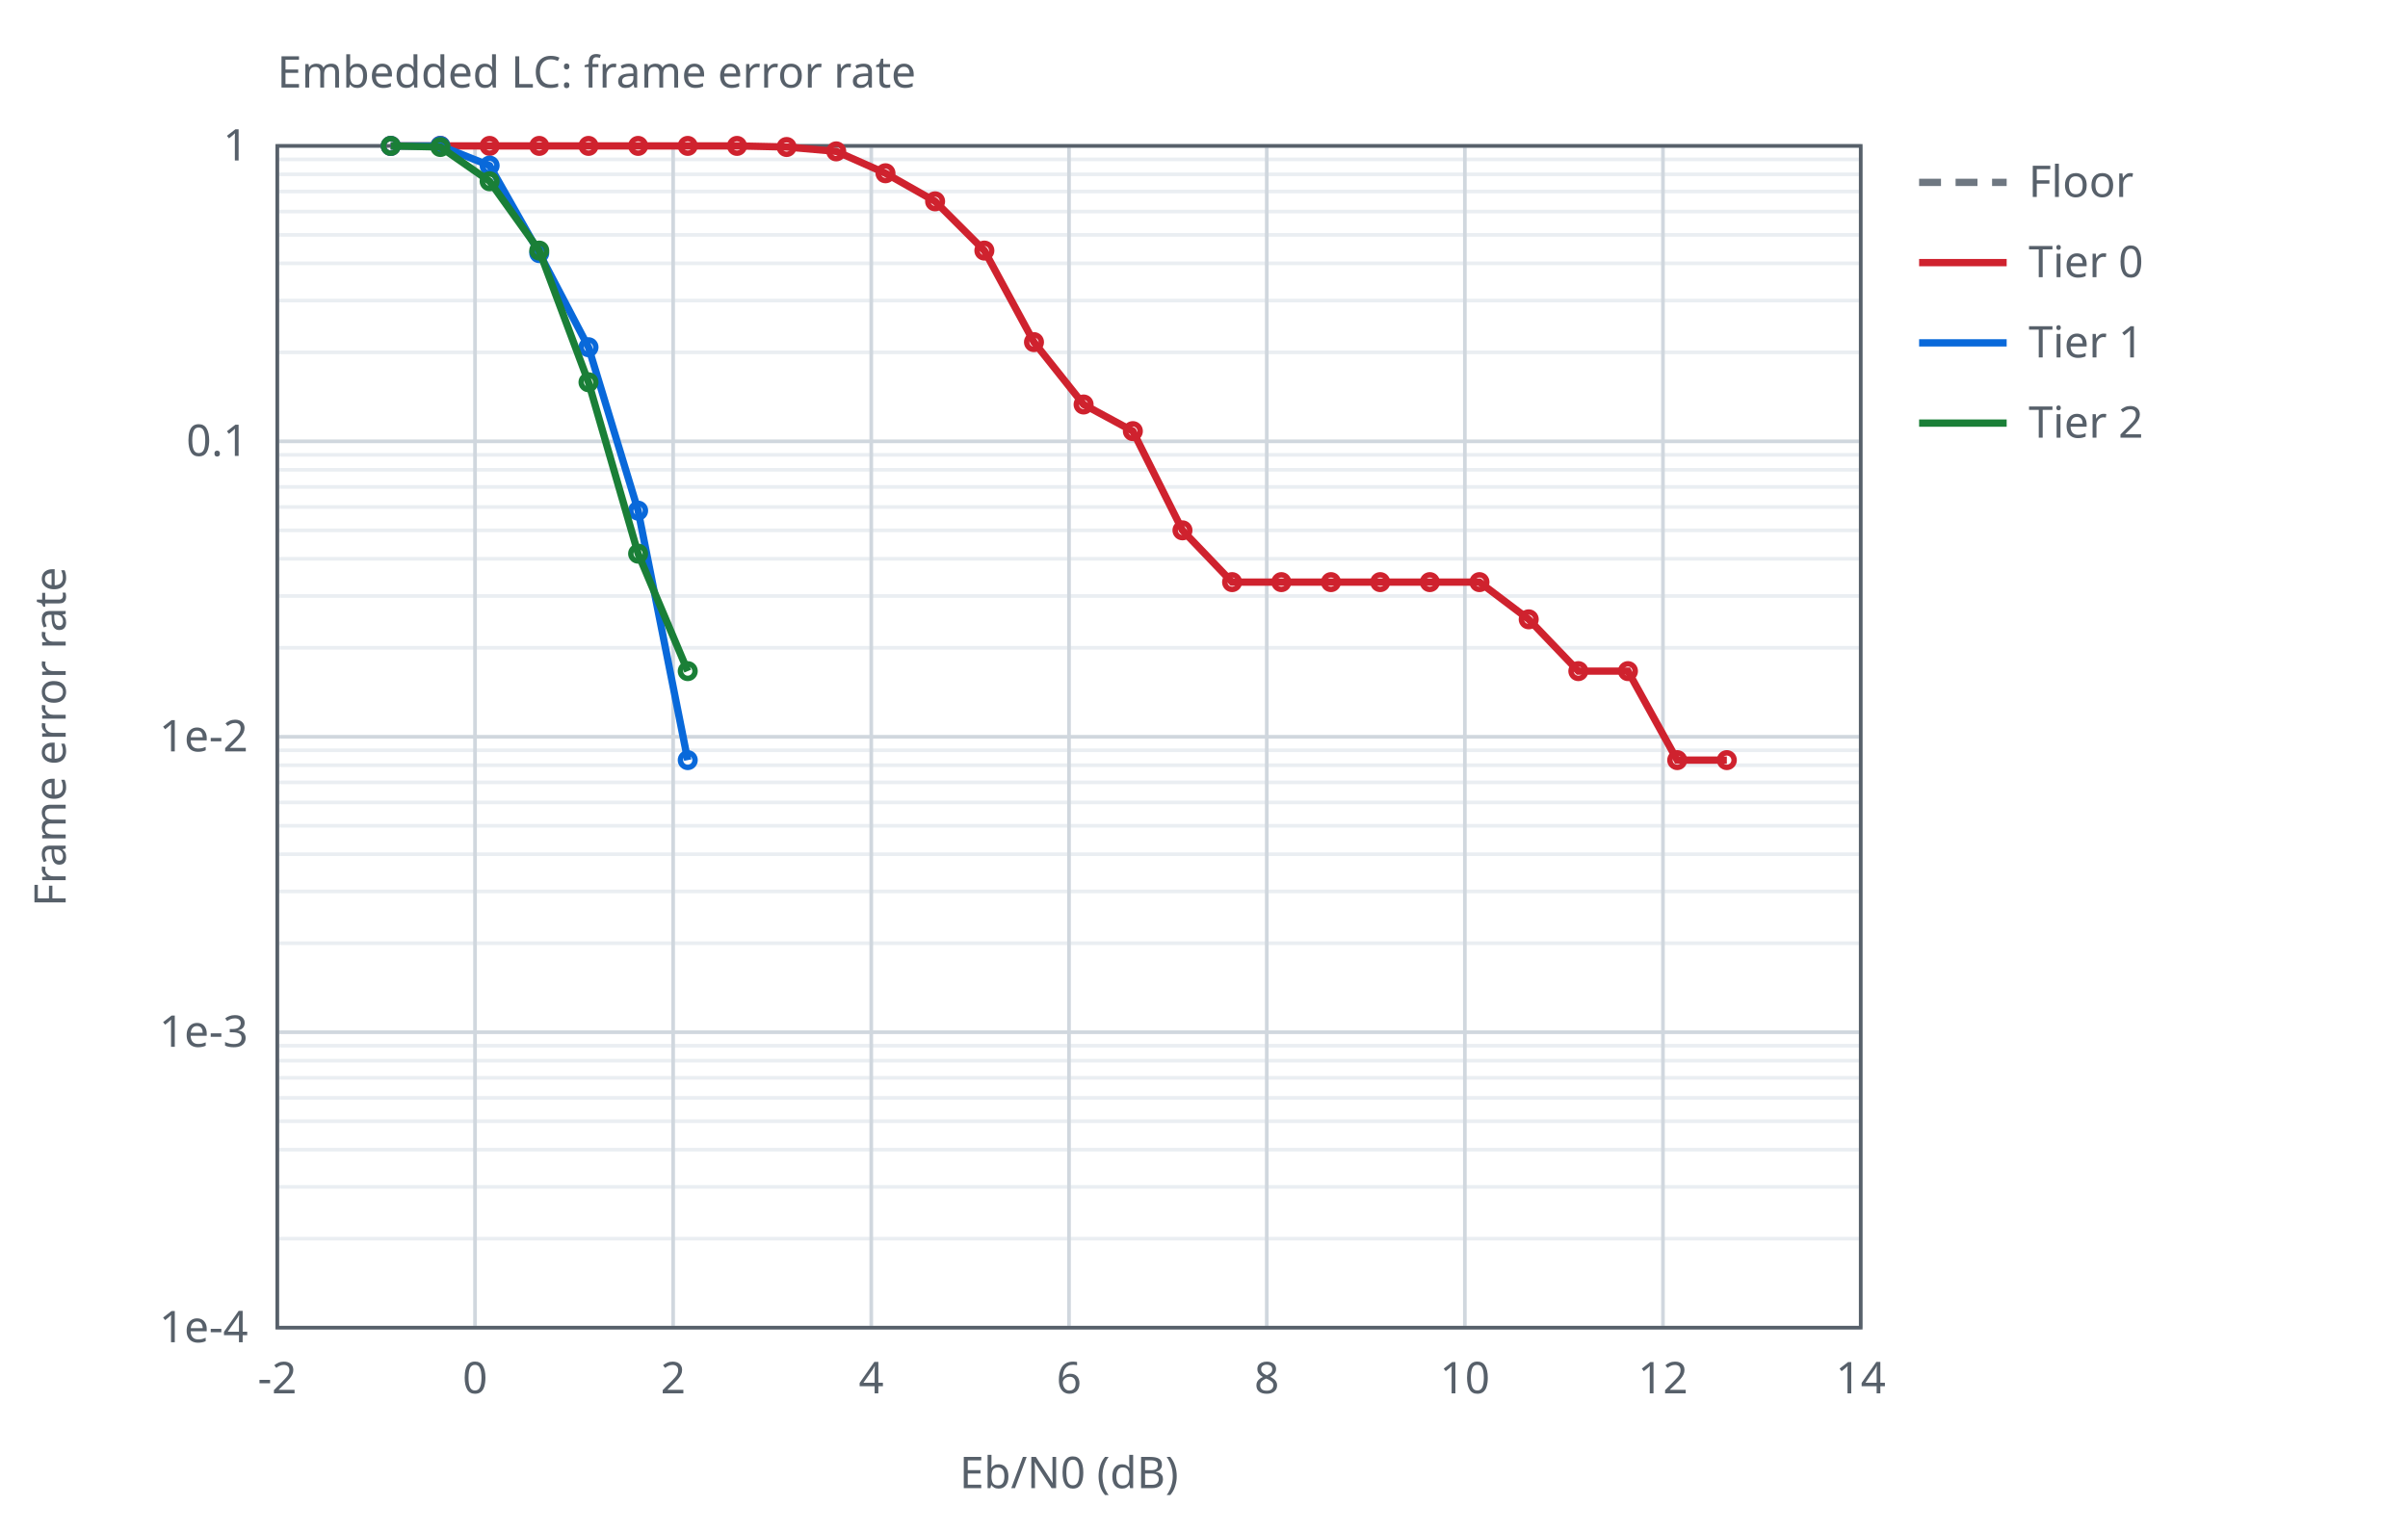
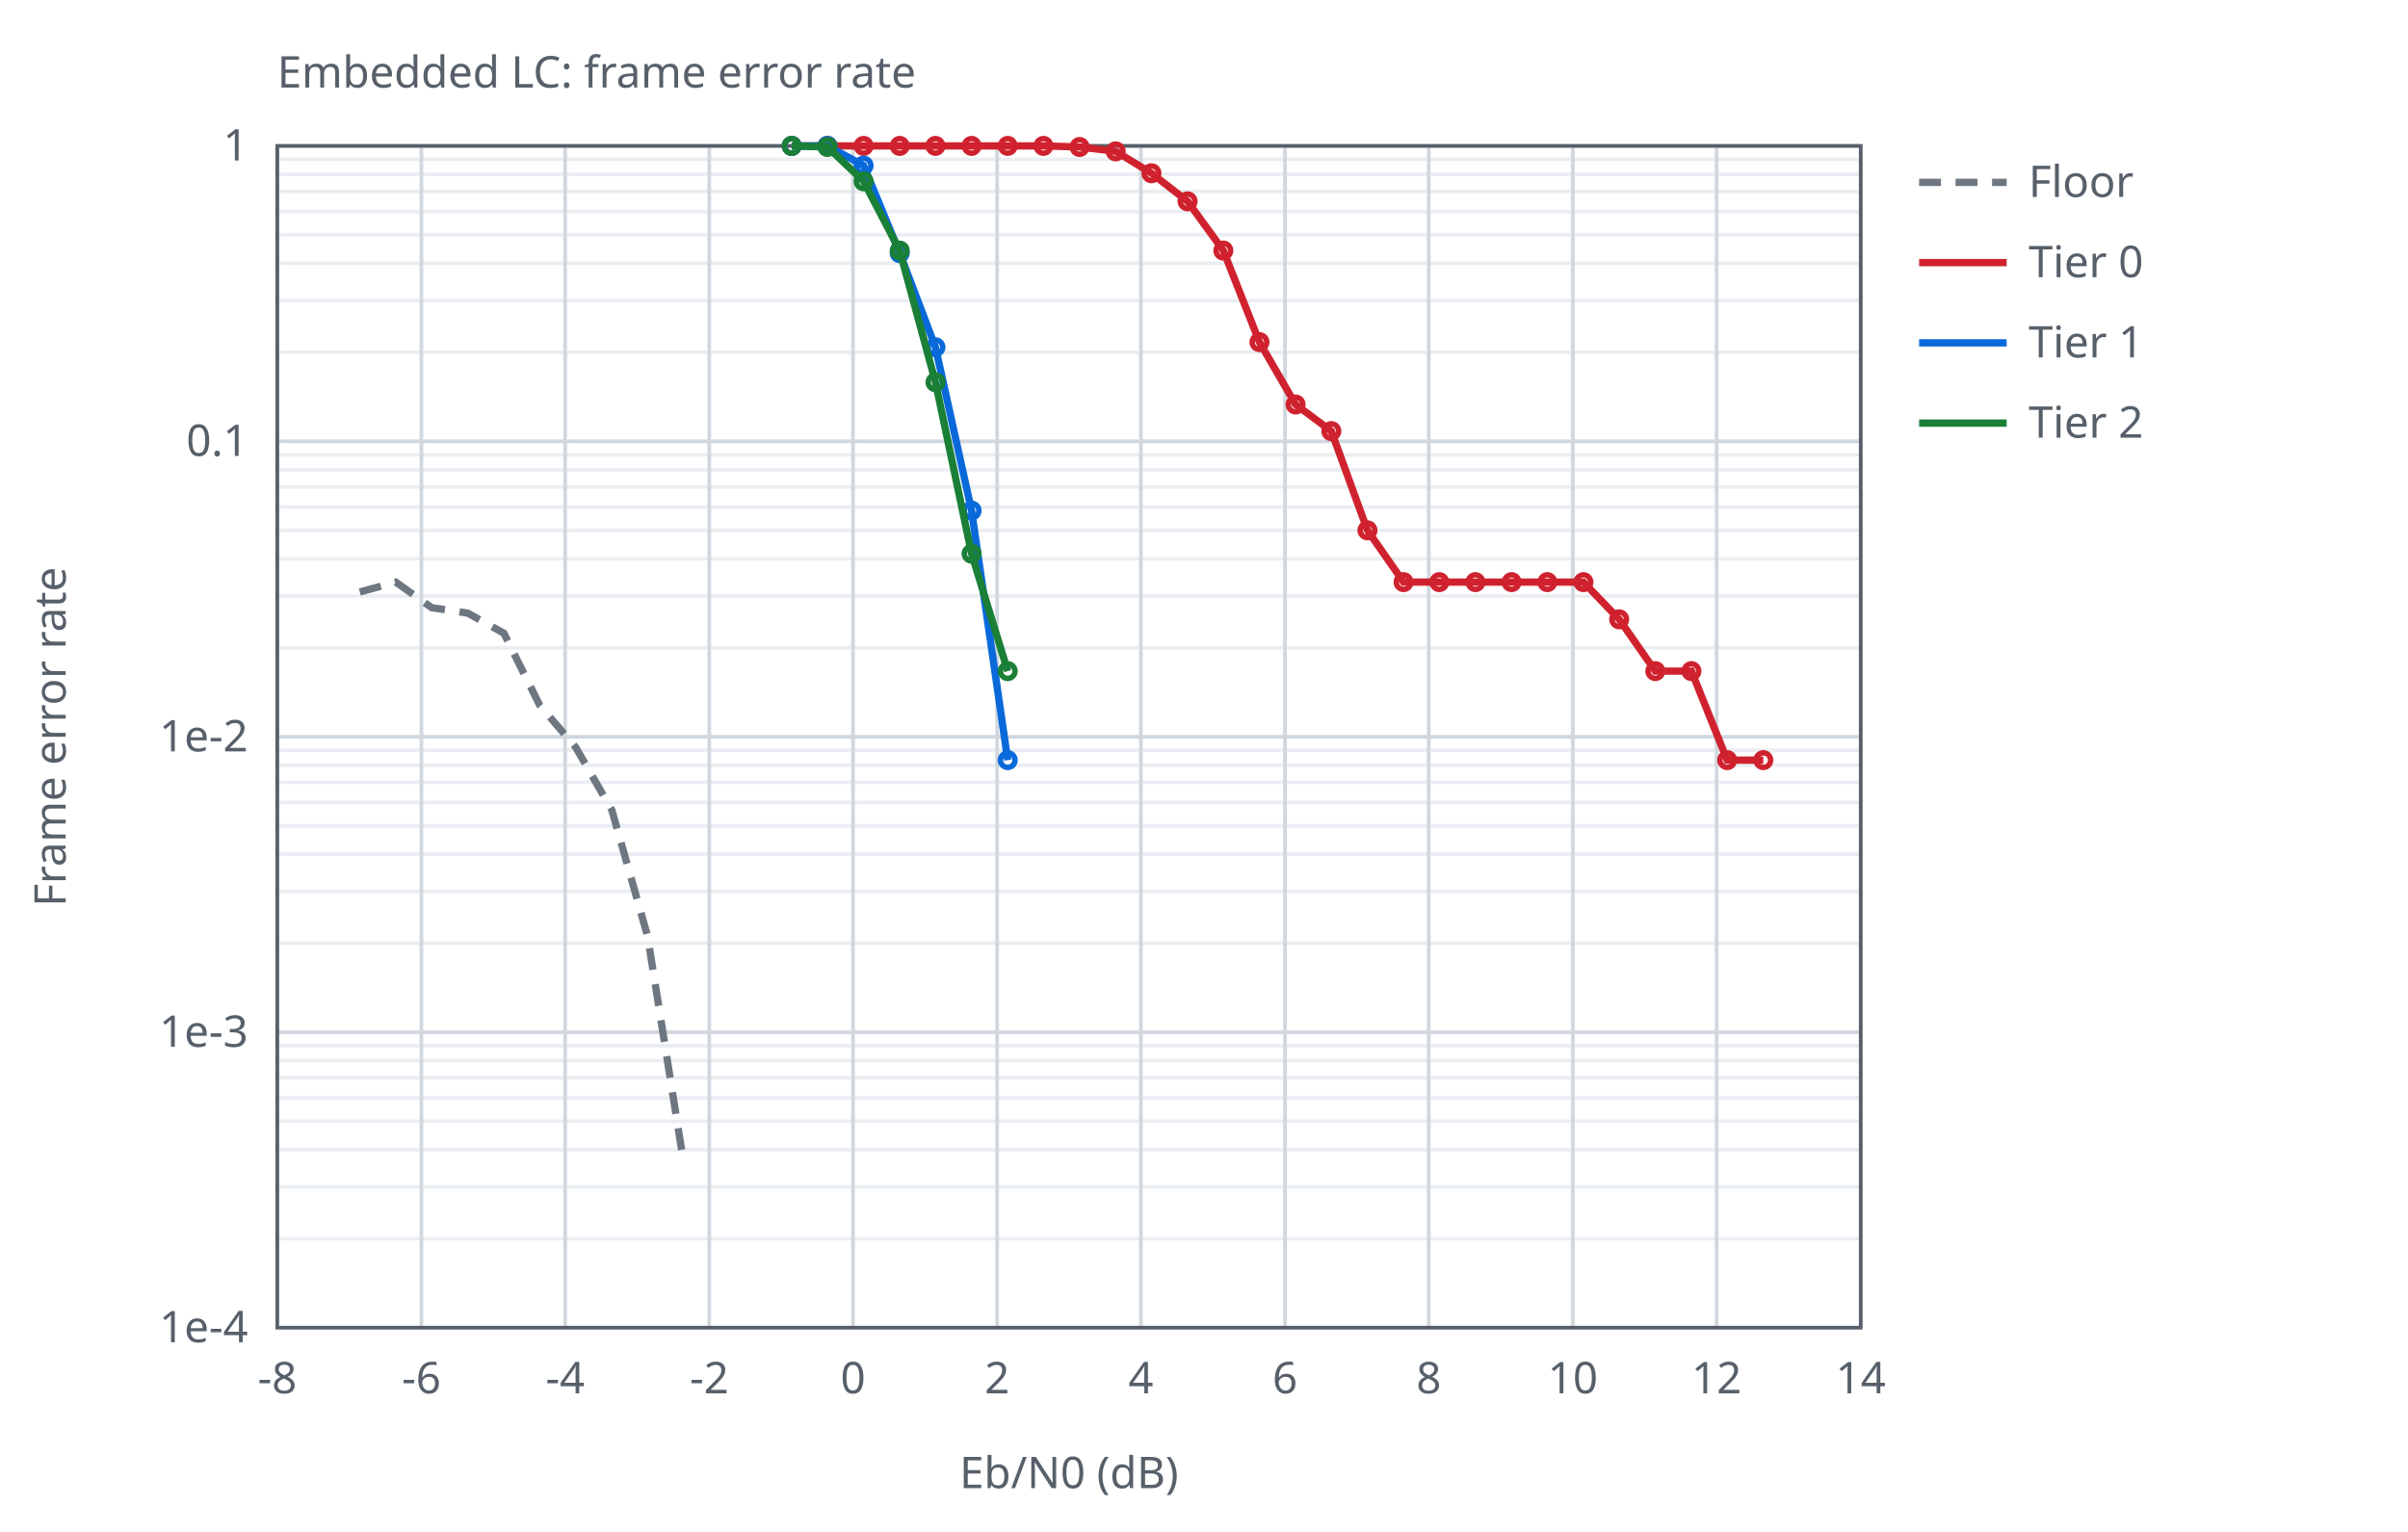
<svg xmlns="http://www.w3.org/2000/svg" width="660" height="420" viewBox="0 0 660 420">
  <style>text{font-family:sans-serif;font-size:12px;fill:#57606a}.ax{stroke:#57606a;stroke-width:1;fill:none}.gr{stroke:#d0d7de;stroke-width:1}.mi{stroke:#eaeef2;stroke-width:1}.s0{stroke:#6e7781}.s1{stroke:#cf222e}.s2{stroke:#0969da}.s3{stroke:#1a7f37}.l{fill:none;stroke-width:2}.p{fill:none;stroke-width:1.5}@media (prefers-color-scheme:dark){text{fill:#c9d1d9}.ax{stroke:#8b949e}.gr{stroke:#30363d}.mi{stroke:#21262d}.s0{stroke:#8b949e}.s1{stroke:#ff7b72}.s2{stroke:#58a6ff}.s3{stroke:#3fb950}}</style>
  <text x="76.0" y="24">Embedded LC: frame error rate</text>
  <line class="mi" x1="76.0" y1="96.6" x2="510.0" y2="96.6" />
  <line class="mi" x1="76.0" y1="82.4" x2="510.0" y2="82.4" />
  <line class="mi" x1="76.0" y1="72.2" x2="510.0" y2="72.2" />
  <line class="mi" x1="76.0" y1="64.4" x2="510.0" y2="64.4" />
  <line class="mi" x1="76.0" y1="58.0" x2="510.0" y2="58.0" />
  <line class="mi" x1="76.0" y1="52.5" x2="510.0" y2="52.5" />
  <line class="mi" x1="76.0" y1="47.8" x2="510.0" y2="47.8" />
  <line class="mi" x1="76.0" y1="43.7" x2="510.0" y2="43.7" />
  <line class="mi" x1="76.0" y1="177.6" x2="510.0" y2="177.6" />
  <line class="mi" x1="76.0" y1="163.4" x2="510.0" y2="163.4" />
  <line class="mi" x1="76.0" y1="153.2" x2="510.0" y2="153.2" />
  <line class="mi" x1="76.0" y1="145.4" x2="510.0" y2="145.4" />
  <line class="mi" x1="76.0" y1="139.0" x2="510.0" y2="139.0" />
  <line class="mi" x1="76.0" y1="133.5" x2="510.0" y2="133.5" />
  <line class="mi" x1="76.0" y1="128.8" x2="510.0" y2="128.8" />
  <line class="mi" x1="76.0" y1="124.7" x2="510.0" y2="124.7" />
  <line class="mi" x1="76.0" y1="258.6" x2="510.0" y2="258.6" />
  <line class="mi" x1="76.0" y1="244.4" x2="510.0" y2="244.4" />
  <line class="mi" x1="76.0" y1="234.2" x2="510.0" y2="234.2" />
  <line class="mi" x1="76.0" y1="226.4" x2="510.0" y2="226.4" />
  <line class="mi" x1="76.0" y1="220.0" x2="510.0" y2="220.0" />
  <line class="mi" x1="76.0" y1="214.5" x2="510.0" y2="214.5" />
  <line class="mi" x1="76.0" y1="209.8" x2="510.0" y2="209.8" />
  <line class="mi" x1="76.0" y1="205.7" x2="510.0" y2="205.7" />
  <line class="mi" x1="76.0" y1="339.6" x2="510.0" y2="339.6" />
  <line class="mi" x1="76.0" y1="325.4" x2="510.0" y2="325.4" />
  <line class="mi" x1="76.0" y1="315.2" x2="510.0" y2="315.2" />
  <line class="mi" x1="76.0" y1="307.4" x2="510.0" y2="307.4" />
  <line class="mi" x1="76.0" y1="301.0" x2="510.0" y2="301.0" />
  <line class="mi" x1="76.0" y1="295.5" x2="510.0" y2="295.5" />
  <line class="mi" x1="76.0" y1="290.8" x2="510.0" y2="290.8" />
  <line class="mi" x1="76.0" y1="286.7" x2="510.0" y2="286.7" />
  <line class="gr" x1="76.0" y1="364.0" x2="76.0" y2="40.0" />
-   <text x="76.0" y="382.0" text-anchor="middle">-2</text>
-   <line class="gr" x1="130.2" y1="364.0" x2="130.2" y2="40.0" />
-   <text x="130.2" y="382.0" text-anchor="middle">0</text>
-   <line class="gr" x1="184.5" y1="364.0" x2="184.5" y2="40.0" />
-   <text x="184.5" y="382.0" text-anchor="middle">2</text>
-   <line class="gr" x1="238.8" y1="364.0" x2="238.8" y2="40.0" />
-   <text x="238.8" y="382.0" text-anchor="middle">4</text>
-   <line class="gr" x1="293.0" y1="364.0" x2="293.0" y2="40.0" />
-   <text x="293.0" y="382.0" text-anchor="middle">6</text>
-   <line class="gr" x1="347.2" y1="364.0" x2="347.2" y2="40.0" />
-   <text x="347.2" y="382.0" text-anchor="middle">8</text>
-   <line class="gr" x1="401.5" y1="364.0" x2="401.5" y2="40.0" />
-   <text x="401.5" y="382.0" text-anchor="middle">10</text>
-   <line class="gr" x1="455.8" y1="364.0" x2="455.8" y2="40.0" />
-   <text x="455.8" y="382.0" text-anchor="middle">12</text>
+   <text x="76.0" y="382.0" text-anchor="middle">-8</text>
+   <line class="gr" x1="115.5" y1="364.0" x2="115.5" y2="40.0" />
+   <text x="115.5" y="382.0" text-anchor="middle">-6</text>
+   <line class="gr" x1="154.9" y1="364.0" x2="154.9" y2="40.0" />
+   <text x="154.9" y="382.0" text-anchor="middle">-4</text>
+   <line class="gr" x1="194.4" y1="364.0" x2="194.4" y2="40.0" />
+   <text x="194.4" y="382.0" text-anchor="middle">-2</text>
+   <line class="gr" x1="233.8" y1="364.0" x2="233.8" y2="40.0" />
+   <text x="233.8" y="382.0" text-anchor="middle">0</text>
+   <line class="gr" x1="273.3" y1="364.0" x2="273.3" y2="40.0" />
+   <text x="273.3" y="382.0" text-anchor="middle">2</text>
+   <line class="gr" x1="312.7" y1="364.0" x2="312.7" y2="40.0" />
+   <text x="312.7" y="382.0" text-anchor="middle">4</text>
+   <line class="gr" x1="352.2" y1="364.0" x2="352.2" y2="40.0" />
+   <text x="352.2" y="382.0" text-anchor="middle">6</text>
+   <line class="gr" x1="391.6" y1="364.0" x2="391.6" y2="40.0" />
+   <text x="391.6" y="382.0" text-anchor="middle">8</text>
+   <line class="gr" x1="431.1" y1="364.0" x2="431.1" y2="40.0" />
+   <text x="431.1" y="382.0" text-anchor="middle">10</text>
+   <line class="gr" x1="470.5" y1="364.0" x2="470.5" y2="40.0" />
+   <text x="470.5" y="382.0" text-anchor="middle">12</text>
  <line class="gr" x1="510.0" y1="364.0" x2="510.0" y2="40.0" />
  <text x="510.0" y="382.0" text-anchor="middle">14</text>
  <line class="gr" x1="76.0" y1="40.0" x2="510.0" y2="40.0" />
  <text x="68.0" y="44.0" text-anchor="end">1</text>
  <line class="gr" x1="76.0" y1="121.0" x2="510.0" y2="121.0" />
  <text x="68.0" y="125.0" text-anchor="end">0.1</text>
  <line class="gr" x1="76.0" y1="202.0" x2="510.0" y2="202.0" />
  <text x="68.0" y="206.0" text-anchor="end">1e-2</text>
  <line class="gr" x1="76.0" y1="283.0" x2="510.0" y2="283.0" />
  <text x="68.0" y="287.0" text-anchor="end">1e-3</text>
  <line class="gr" x1="76.0" y1="364.0" x2="510.0" y2="364.0" />
  <text x="68.0" y="368.0" text-anchor="end">1e-4</text>
  <rect class="ax" x="76.0" y="40.0" width="434.0" height="324.0" />
  <text x="293.0" y="408.0" text-anchor="middle">Eb/N0 (dB)</text>
  <text x="18" y="202.0" text-anchor="middle" transform="rotate(-90 18 202.0)">Frame error rate</text>
+   <path class="l s0" stroke-dasharray="6 4" d="M98.6,162.3 L108.5,159.6 L118.3,166.6 L128.2,168.1 L138.1,173.6 L147.9,193.3 L157.8,204.9 L167.7,222.1 L177.5,256.7 L187.4,318.9" />
  <line class="l s0" stroke-dasharray="6 4" x1="526.0" y1="50.0" x2="550.0" y2="50.0" />
  <text x="556.0" y="54.0">Floor</text>
-   <path class="l s1" d="M107.1,40.0 L120.7,40.0 L134.2,40.0 L147.8,40.0 L161.3,40.0 L174.9,40.0 L188.5,40.0 L202.0,40.0 L215.6,40.3 L229.2,41.5 L242.7,47.5 L256.3,55.2 L269.8,68.7 L283.4,93.8 L297.0,110.9 L310.5,118.2 L324.1,145.4 L337.7,159.6 L351.2,159.6 L364.8,159.6 L378.3,159.6 L391.9,159.6 L405.5,159.6 L419.0,169.8 L432.6,184.0 L446.2,184.0 L459.7,208.4 L473.3,208.4" />
-   <circle class="p s1" cx="107.1" cy="40.0" r="2" />
-   <circle class="p s1" cx="120.7" cy="40.0" r="2" />
-   <circle class="p s1" cx="134.2" cy="40.0" r="2" />
-   <circle class="p s1" cx="147.8" cy="40.0" r="2" />
-   <circle class="p s1" cx="161.3" cy="40.0" r="2" />
-   <circle class="p s1" cx="174.9" cy="40.0" r="2" />
-   <circle class="p s1" cx="188.5" cy="40.0" r="2" />
-   <circle class="p s1" cx="202.0" cy="40.0" r="2" />
-   <circle class="p s1" cx="215.6" cy="40.3" r="2" />
-   <circle class="p s1" cx="229.2" cy="41.5" r="2" />
-   <circle class="p s1" cx="242.7" cy="47.5" r="2" />
-   <circle class="p s1" cx="256.3" cy="55.2" r="2" />
-   <circle class="p s1" cx="269.8" cy="68.7" r="2" />
-   <circle class="p s1" cx="283.4" cy="93.8" r="2" />
-   <circle class="p s1" cx="297.0" cy="110.9" r="2" />
-   <circle class="p s1" cx="310.5" cy="118.2" r="2" />
-   <circle class="p s1" cx="324.1" cy="145.4" r="2" />
-   <circle class="p s1" cx="337.7" cy="159.6" r="2" />
-   <circle class="p s1" cx="351.2" cy="159.6" r="2" />
-   <circle class="p s1" cx="364.8" cy="159.6" r="2" />
-   <circle class="p s1" cx="378.3" cy="159.6" r="2" />
-   <circle class="p s1" cx="391.9" cy="159.6" r="2" />
-   <circle class="p s1" cx="405.5" cy="159.6" r="2" />
-   <circle class="p s1" cx="419.0" cy="169.8" r="2" />
-   <circle class="p s1" cx="432.6" cy="184.0" r="2" />
-   <circle class="p s1" cx="446.2" cy="184.0" r="2" />
-   <circle class="p s1" cx="459.7" cy="208.4" r="2" />
-   <circle class="p s1" cx="473.3" cy="208.4" r="2" />
+   <path class="l s1" d="M217.0,40.0 L226.8,40.0 L236.7,40.0 L246.6,40.0 L256.4,40.0 L266.3,40.0 L276.2,40.0 L286.0,40.0 L295.9,40.3 L305.8,41.5 L315.6,47.5 L325.5,55.2 L335.3,68.7 L345.2,93.8 L355.1,110.9 L364.9,118.2 L374.8,145.4 L384.7,159.6 L394.5,159.6 L404.4,159.6 L414.3,159.6 L424.1,159.6 L434.0,159.6 L443.8,169.8 L453.7,184.0 L463.6,184.0 L473.4,208.4 L483.3,208.4" />
+   <circle class="p s1" cx="217.0" cy="40.0" r="2" />
+   <circle class="p s1" cx="226.8" cy="40.0" r="2" />
+   <circle class="p s1" cx="236.7" cy="40.0" r="2" />
+   <circle class="p s1" cx="246.6" cy="40.0" r="2" />
+   <circle class="p s1" cx="256.4" cy="40.0" r="2" />
+   <circle class="p s1" cx="266.3" cy="40.0" r="2" />
+   <circle class="p s1" cx="276.2" cy="40.0" r="2" />
+   <circle class="p s1" cx="286.0" cy="40.0" r="2" />
+   <circle class="p s1" cx="295.9" cy="40.3" r="2" />
+   <circle class="p s1" cx="305.8" cy="41.5" r="2" />
+   <circle class="p s1" cx="315.6" cy="47.5" r="2" />
+   <circle class="p s1" cx="325.5" cy="55.2" r="2" />
+   <circle class="p s1" cx="335.3" cy="68.7" r="2" />
+   <circle class="p s1" cx="345.2" cy="93.8" r="2" />
+   <circle class="p s1" cx="355.1" cy="110.9" r="2" />
+   <circle class="p s1" cx="364.9" cy="118.2" r="2" />
+   <circle class="p s1" cx="374.8" cy="145.4" r="2" />
+   <circle class="p s1" cx="384.7" cy="159.6" r="2" />
+   <circle class="p s1" cx="394.5" cy="159.6" r="2" />
+   <circle class="p s1" cx="404.4" cy="159.6" r="2" />
+   <circle class="p s1" cx="414.3" cy="159.6" r="2" />
+   <circle class="p s1" cx="424.1" cy="159.6" r="2" />
+   <circle class="p s1" cx="434.0" cy="159.6" r="2" />
+   <circle class="p s1" cx="443.8" cy="169.8" r="2" />
+   <circle class="p s1" cx="453.7" cy="184.0" r="2" />
+   <circle class="p s1" cx="463.6" cy="184.0" r="2" />
+   <circle class="p s1" cx="473.4" cy="208.4" r="2" />
+   <circle class="p s1" cx="483.3" cy="208.4" r="2" />
  <line class="l s1" x1="526.0" y1="72.0" x2="550.0" y2="72.0" />
  <text x="556.0" y="76.0">Tier 0</text>
-   <path class="l s2" d="M107.1,40.0 L120.7,40.0 L134.2,45.4 L147.8,69.4 L161.3,95.2 L174.9,140.0 L188.5,208.4" />
-   <circle class="p s2" cx="107.1" cy="40.0" r="2" />
-   <circle class="p s2" cx="120.7" cy="40.0" r="2" />
-   <circle class="p s2" cx="134.2" cy="45.4" r="2" />
-   <circle class="p s2" cx="147.8" cy="69.4" r="2" />
-   <circle class="p s2" cx="161.3" cy="95.2" r="2" />
-   <circle class="p s2" cx="174.9" cy="140.0" r="2" />
-   <circle class="p s2" cx="188.5" cy="208.4" r="2" />
+   <path class="l s2" d="M217.0,40.0 L226.8,40.0 L236.7,45.4 L246.6,69.4 L256.4,95.2 L266.3,140.0 L276.2,208.4" />
+   <circle class="p s2" cx="217.0" cy="40.0" r="2" />
+   <circle class="p s2" cx="226.8" cy="40.0" r="2" />
+   <circle class="p s2" cx="236.7" cy="45.4" r="2" />
+   <circle class="p s2" cx="246.6" cy="69.4" r="2" />
+   <circle class="p s2" cx="256.4" cy="95.2" r="2" />
+   <circle class="p s2" cx="266.3" cy="140.0" r="2" />
+   <circle class="p s2" cx="276.2" cy="208.4" r="2" />
  <line class="l s2" x1="526.0" y1="94.0" x2="550.0" y2="94.0" />
  <text x="556.0" y="98.0">Tier 1</text>
-   <path class="l s3" d="M107.1,40.0 L120.7,40.3 L134.2,49.7 L147.8,68.7 L161.3,104.8 L174.9,151.8 L188.5,184.0" />
-   <circle class="p s3" cx="107.1" cy="40.0" r="2" />
-   <circle class="p s3" cx="120.7" cy="40.3" r="2" />
-   <circle class="p s3" cx="134.2" cy="49.7" r="2" />
-   <circle class="p s3" cx="147.8" cy="68.7" r="2" />
-   <circle class="p s3" cx="161.3" cy="104.8" r="2" />
-   <circle class="p s3" cx="174.9" cy="151.8" r="2" />
-   <circle class="p s3" cx="188.5" cy="184.0" r="2" />
+   <path class="l s3" d="M217.0,40.0 L226.8,40.3 L236.7,49.7 L246.6,68.7 L256.4,104.8 L266.3,151.8 L276.2,184.0" />
+   <circle class="p s3" cx="217.0" cy="40.0" r="2" />
+   <circle class="p s3" cx="226.8" cy="40.3" r="2" />
+   <circle class="p s3" cx="236.7" cy="49.7" r="2" />
+   <circle class="p s3" cx="246.6" cy="68.7" r="2" />
+   <circle class="p s3" cx="256.4" cy="104.8" r="2" />
+   <circle class="p s3" cx="266.3" cy="151.8" r="2" />
+   <circle class="p s3" cx="276.2" cy="184.0" r="2" />
  <line class="l s3" x1="526.0" y1="116.0" x2="550.0" y2="116.0" />
  <text x="556.0" y="120.0">Tier 2</text>
</svg>
